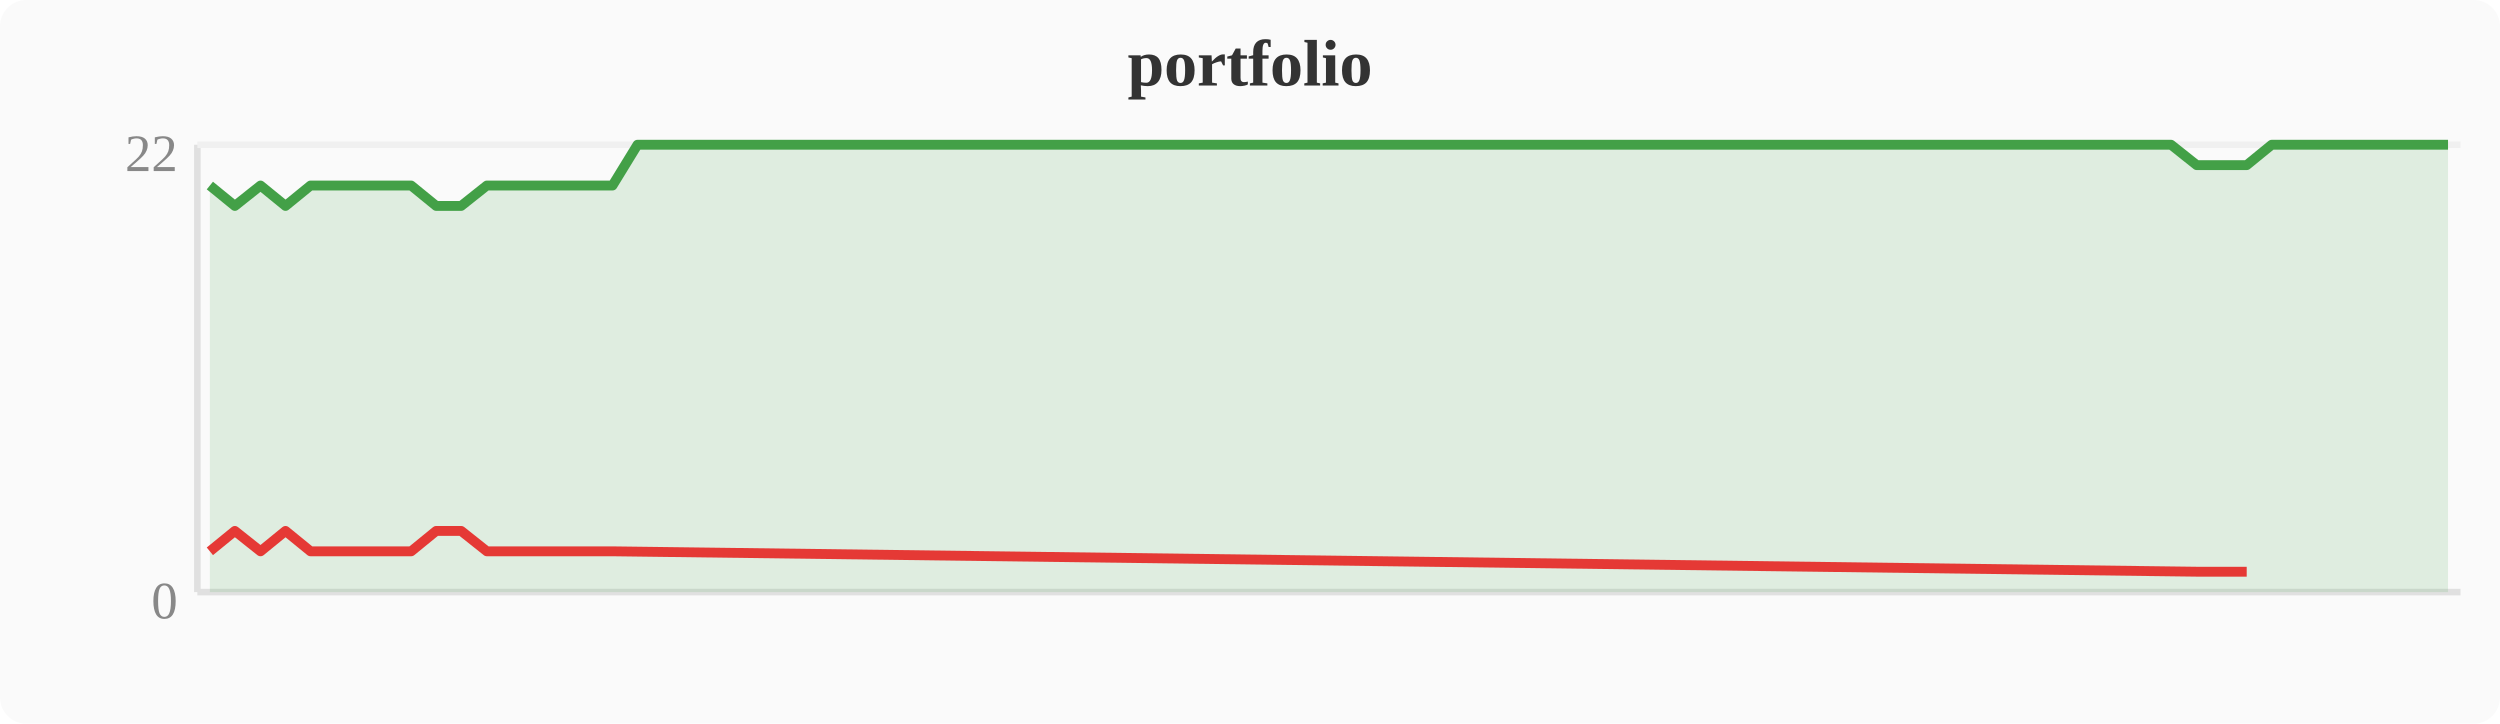
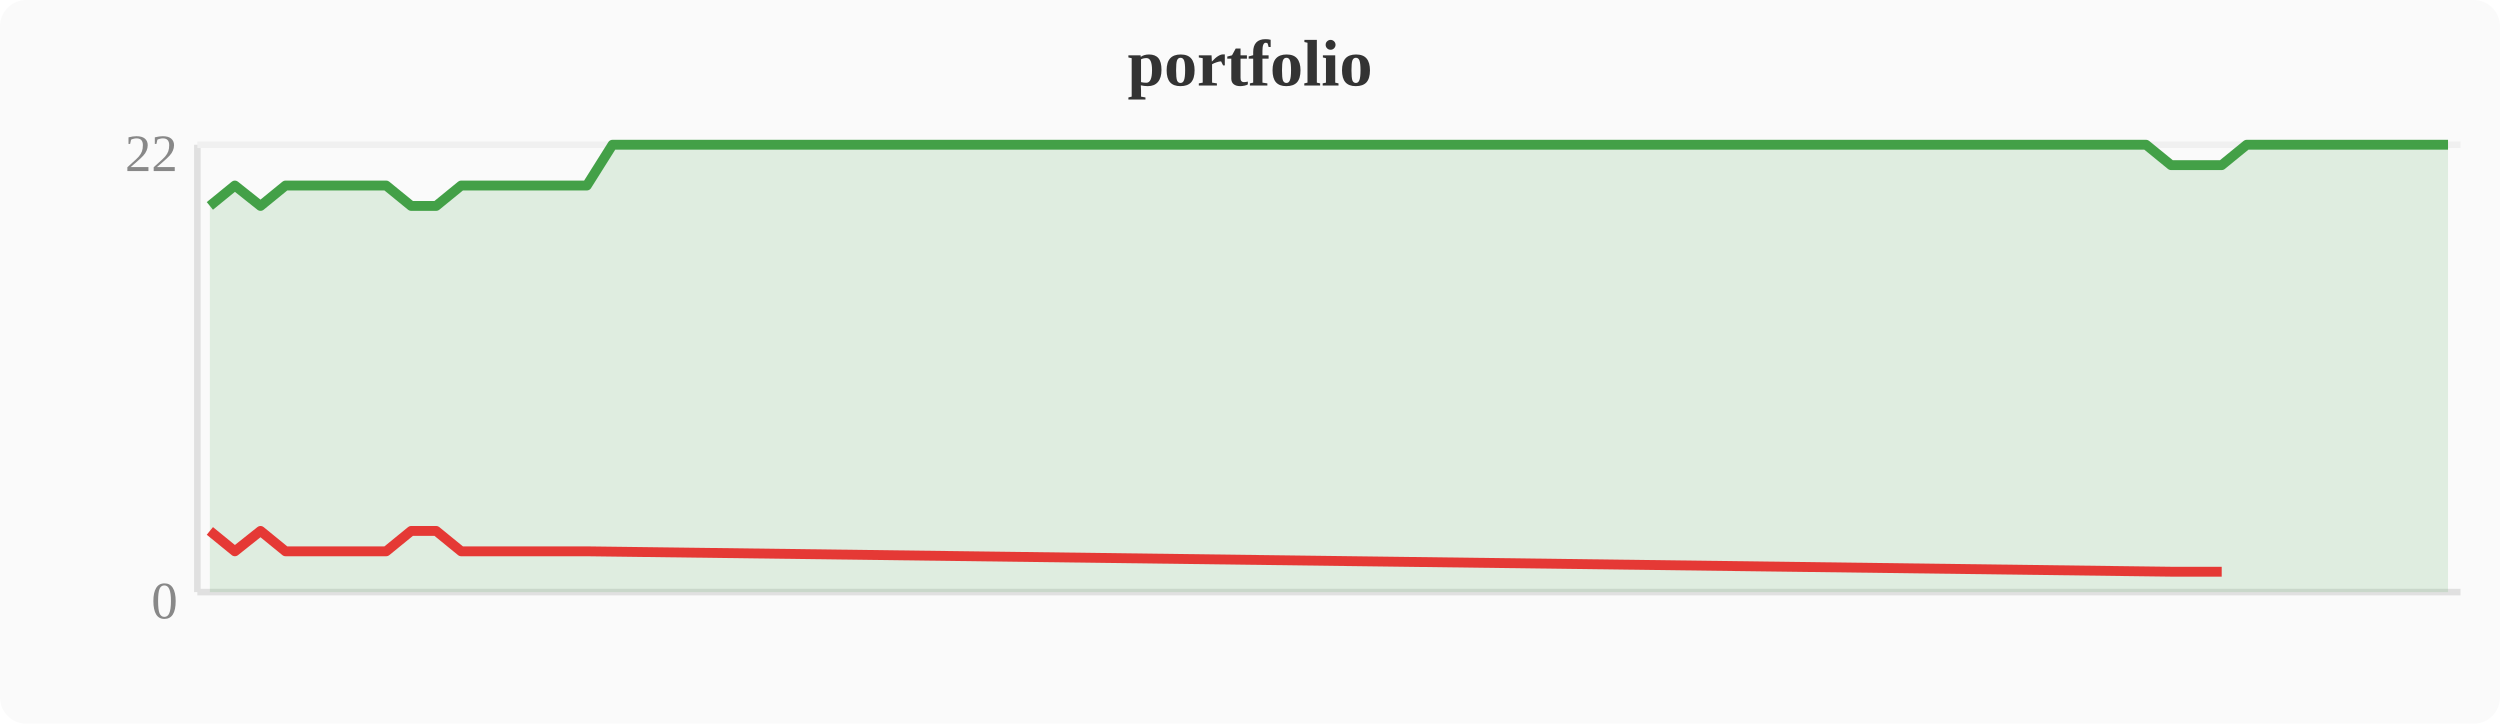
<svg xmlns="http://www.w3.org/2000/svg" width="380" height="110" viewBox="0 0 380 110">
  <rect width="380" height="110" fill="#fafafa" rx="4" />
  <text x="190" y="13" text-anchor="middle" font-size="10" font-weight="bold" fill="#333">portfolio</text>
  <line x1="30" y1="22" x2="30" y2="90" stroke="#e0e0e0" stroke-width="1" />
  <line x1="30" y1="90" x2="374" y2="90" stroke="#e0e0e0" stroke-width="1" />
  <line x1="30" y1="22" x2="374" y2="22" stroke="#f0f0f0" stroke-width="1" />
  <text x="27" y="94" text-anchor="end" font-size="8" fill="#888">0</text>
  <text x="27" y="26" text-anchor="end" font-size="8" fill="#888">22</text>
-   <polygon points="31.9,28.2 35.7,31.3 39.6,28.2 43.4,31.3 47.2,28.2 51.0,28.2 54.8,28.2 58.7,28.2 62.5,28.2 66.3,31.3 70.1,31.3 74.0,28.2 77.8,28.2 81.6,28.2 85.4,28.2 89.2,28.2 93.1,28.2 96.9,22.0 100.7,22.0 104.5,22.0 108.4,22.0 112.2,22.0 116.0,22.0 119.8,22.0 123.6,22.0 127.5,22.0 131.3,22.0 135.1,22.0 138.9,22.0 142.8,22.0 146.6,22.0 150.4,22.0 154.2,22.0 158.0,22.0 161.9,22.0 165.7,22.0 169.5,22.0 173.3,22.0 177.2,22.0 181.0,22.0 184.8,22.0 188.6,22.0 192.4,22.0 196.3,22.0 200.1,22.0 203.9,22.0 207.7,22.0 211.6,22.0 215.4,22.0 219.2,22.0 223.0,22.0 226.8,22.0 230.7,22.0 234.5,22.0 238.3,22.0 242.1,22.0 246.0,22.0 249.8,22.0 253.6,22.0 257.4,22.0 261.2,22.0 265.1,22.0 268.9,22.0 272.7,22.0 276.5,22.0 280.4,22.0 284.2,22.0 288.0,22.0 291.8,22.0 295.6,22.0 299.5,22.0 303.3,22.0 307.1,22.0 310.9,22.0 314.8,22.0 318.6,22.0 322.4,22.0 326.2,22.0 330.0,22.0 333.9,25.1 337.7,25.1 341.5,25.1 345.3,22.0 349.2,22.0 353.0,22.0 356.8,22.0 360.6,22.0 364.4,22.0 368.3,22.0 372.1,22.0 372.1,90 31.9,90" fill="#43a047" opacity="0.15" />
-   <polyline points="31.9,28.2 35.7,31.3 39.6,28.2 43.4,31.3 47.2,28.2 51.0,28.2 54.8,28.2 58.7,28.2 62.5,28.2 66.3,31.3 70.1,31.3 74.0,28.2 77.8,28.2 81.6,28.2 85.4,28.2 89.2,28.2 93.1,28.2 96.9,22.0 100.7,22.0 104.5,22.0 108.4,22.0 112.2,22.0 116.0,22.0 119.8,22.0 123.6,22.0 127.5,22.0 131.3,22.0 135.1,22.0 138.9,22.0 142.8,22.0 146.6,22.0 150.4,22.0 154.2,22.0 158.0,22.0 161.9,22.0 165.7,22.0 169.5,22.0 173.3,22.0 177.2,22.0 181.0,22.0 184.8,22.0 188.6,22.0 192.4,22.0 196.3,22.0 200.1,22.0 203.9,22.0 207.7,22.0 211.6,22.0 215.4,22.0 219.2,22.0 223.0,22.0 226.8,22.0 230.7,22.0 234.5,22.0 238.3,22.0 242.1,22.0 246.0,22.0 249.8,22.0 253.6,22.0 257.4,22.0 261.2,22.0 265.1,22.0 268.9,22.0 272.7,22.0 276.5,22.0 280.4,22.0 284.2,22.0 288.0,22.0 291.8,22.0 295.6,22.0 299.5,22.0 303.3,22.0 307.1,22.0 310.9,22.0 314.8,22.0 318.6,22.0 322.4,22.0 326.2,22.0 330.0,22.0 333.9,25.1 337.7,25.1 341.5,25.1 345.3,22.0 349.2,22.0 353.0,22.0 356.8,22.0 360.6,22.0 364.4,22.0 368.3,22.0 372.1,22.0" fill="none" stroke="#43a047" stroke-width="1.5" stroke-linejoin="round" />
-   <polyline points="31.9,83.8 35.7,80.7 39.6,83.8 43.4,80.7 47.2,83.8 51.0,83.8 54.8,83.8 58.7,83.8 62.5,83.8 66.3,80.7 70.1,80.7 74.0,83.8 77.8,83.8 81.6,83.8 85.4,83.8 89.2,83.8 93.1,83.8 333.9,86.9 337.7,86.9 341.5,86.9" fill="none" stroke="#e53935" stroke-width="1.5" stroke-linejoin="round" />
+   <polygon points="31.9,31.3 35.7,28.2 39.6,31.3 43.4,28.2 47.2,28.2 51.0,28.2 54.8,28.2 58.7,28.2 62.5,31.3 66.3,31.3 70.1,28.2 74.0,28.2 77.8,28.2 81.6,28.2 85.4,28.2 89.2,28.2 93.1,22.0 96.9,22.0 100.7,22.0 104.5,22.0 108.4,22.0 112.2,22.0 116.0,22.0 119.8,22.0 123.6,22.0 127.5,22.0 131.3,22.0 135.1,22.0 138.9,22.0 142.8,22.0 146.6,22.0 150.4,22.0 154.2,22.0 158.0,22.0 161.9,22.0 165.7,22.0 169.5,22.0 173.3,22.0 177.2,22.0 181.0,22.0 184.8,22.0 188.6,22.0 192.4,22.0 196.3,22.0 200.1,22.0 203.9,22.0 207.7,22.0 211.6,22.0 215.4,22.0 219.2,22.0 223.0,22.0 226.8,22.0 230.7,22.0 234.5,22.0 238.3,22.0 242.1,22.0 246.0,22.0 249.8,22.0 253.6,22.0 257.4,22.0 261.2,22.0 265.1,22.0 268.9,22.0 272.7,22.0 276.5,22.0 280.4,22.0 284.2,22.0 288.0,22.0 291.8,22.0 295.6,22.0 299.5,22.0 303.3,22.0 307.1,22.0 310.9,22.0 314.8,22.0 318.6,22.0 322.4,22.0 326.2,22.0 330.0,25.1 333.9,25.1 337.7,25.1 341.5,22.0 345.3,22.0 349.2,22.0 353.0,22.0 356.8,22.0 360.6,22.0 364.4,22.0 368.3,22.0 372.1,22.0 372.1,90 31.9,90" fill="#43a047" opacity="0.15" />
+   <polyline points="31.9,31.3 35.7,28.2 39.6,31.3 43.4,28.2 47.2,28.2 51.0,28.2 54.8,28.2 58.7,28.2 62.5,31.3 66.3,31.3 70.1,28.2 74.0,28.2 77.8,28.2 81.6,28.2 85.4,28.2 89.2,28.2 93.1,22.0 96.9,22.0 100.7,22.0 104.5,22.0 108.4,22.0 112.2,22.0 116.0,22.0 119.8,22.0 123.6,22.0 127.5,22.0 131.3,22.0 135.1,22.0 138.9,22.0 142.8,22.0 146.6,22.0 150.4,22.0 154.2,22.0 158.0,22.0 161.9,22.0 165.7,22.0 169.5,22.0 173.3,22.0 177.2,22.0 181.0,22.0 184.8,22.0 188.6,22.0 192.4,22.0 196.3,22.0 200.1,22.0 203.9,22.0 207.7,22.0 211.6,22.0 215.4,22.0 219.2,22.0 223.0,22.0 226.8,22.0 230.7,22.0 234.5,22.0 238.3,22.0 242.1,22.0 246.0,22.0 249.8,22.0 253.6,22.0 257.4,22.0 261.2,22.0 265.1,22.0 268.9,22.0 272.7,22.0 276.5,22.0 280.4,22.0 284.2,22.0 288.0,22.0 291.8,22.0 295.6,22.0 299.5,22.0 303.3,22.0 307.1,22.0 310.9,22.0 314.8,22.0 318.6,22.0 322.4,22.0 326.2,22.0 330.0,25.1 333.9,25.1 337.7,25.1 341.5,22.0 345.3,22.0 349.2,22.0 353.0,22.0 356.8,22.0 360.6,22.0 364.4,22.0 368.3,22.0 372.1,22.0" fill="none" stroke="#43a047" stroke-width="1.5" stroke-linejoin="round" />
+   <polyline points="31.9,80.7 35.7,83.8 39.6,80.7 43.4,83.8 47.2,83.8 51.0,83.8 54.8,83.8 58.7,83.8 62.5,80.7 66.3,80.7 70.1,83.8 74.0,83.8 77.8,83.8 81.6,83.8 85.4,83.8 89.2,83.8 330.0,86.9 333.9,86.9 337.7,86.9" fill="none" stroke="#e53935" stroke-width="1.5" stroke-linejoin="round" />
</svg>
